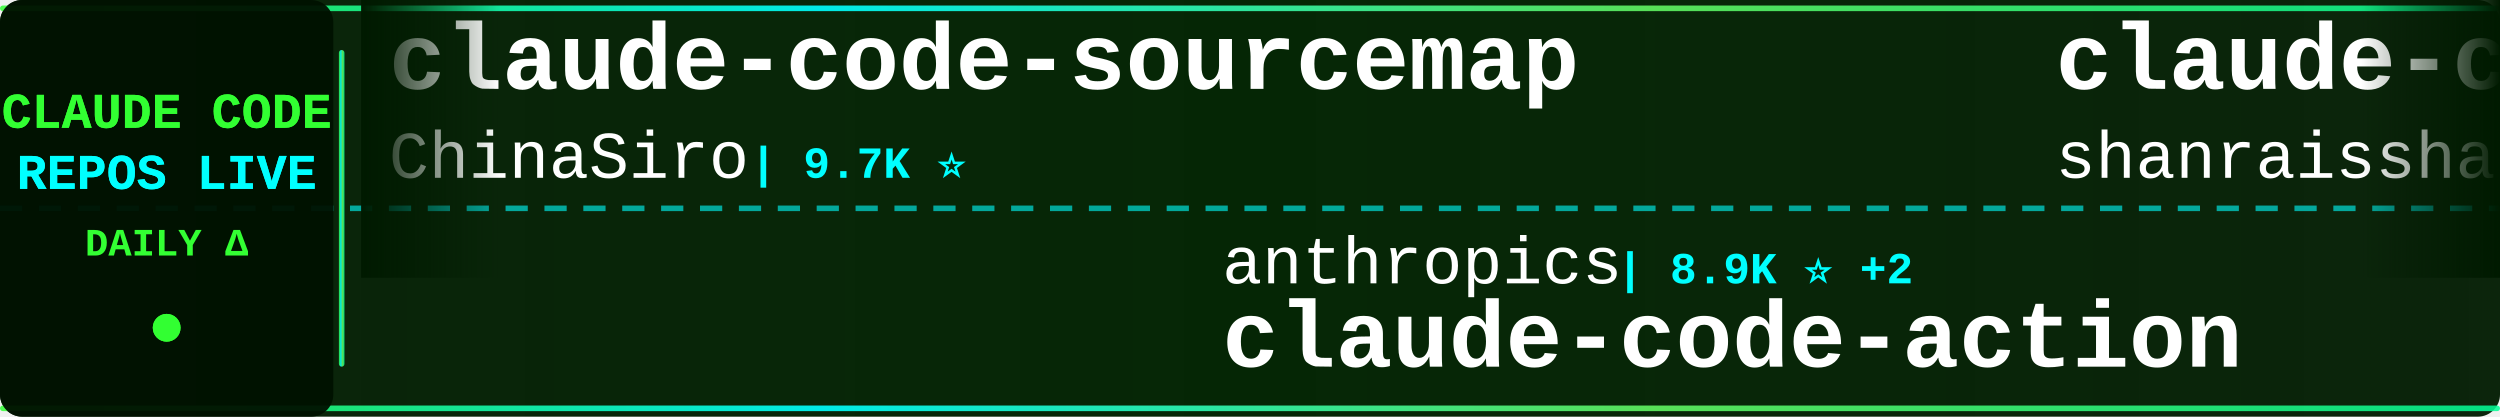
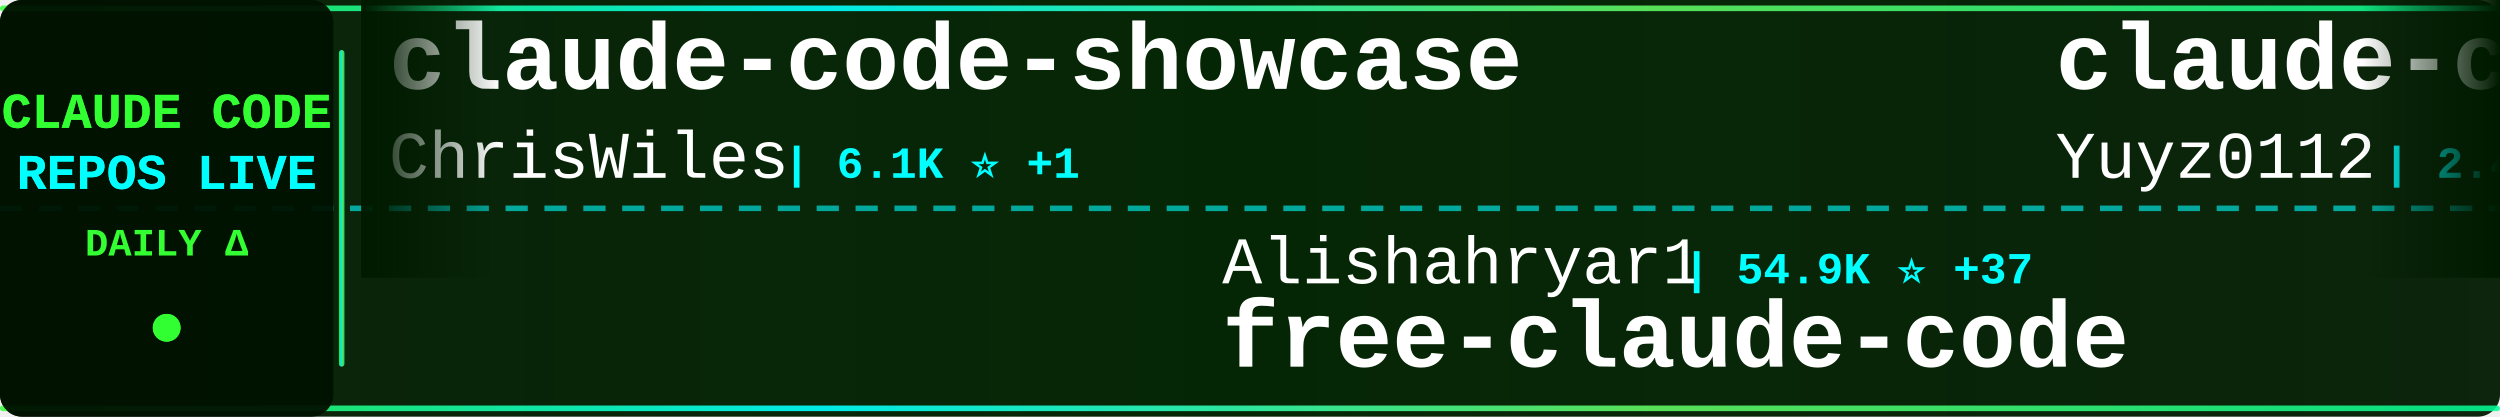
<svg xmlns="http://www.w3.org/2000/svg" width="900" height="150">
  <defs>
    <linearGradient id="tickerBg" x1="0%" y1="0%" x2="100%" y2="0%">
      <stop offset="0%" style="stop-color:#001a00;stop-opacity:0.95" />
      <stop offset="50%" style="stop-color:#002200;stop-opacity:0.98" />
      <stop offset="100%" style="stop-color:#001a00;stop-opacity:0.95" />
    </linearGradient>
    <linearGradient id="borderGrad" x1="0%" y1="0%" x2="100%" y2="0%">
      <stop offset="0%" style="stop-color:#33ff33;stop-opacity:0.85">
        <animate attributeName="stop-opacity" values="0.85;1;0.85" dur="2s" repeatCount="indefinite" />
      </stop>
      <stop offset="33%" style="stop-color:#00ffff;stop-opacity:0.9">
        <animate attributeName="stop-opacity" values="0.9;1;0.9" dur="2.2s" repeatCount="indefinite" />
      </stop>
      <stop offset="66%" style="stop-color:#66ff66;stop-opacity:0.85">
        <animate attributeName="stop-opacity" values="0.85;1;0.85" dur="1.8s" repeatCount="indefinite" />
      </stop>
      <stop offset="100%" style="stop-color:#00ff99;stop-opacity:0.85">
        <animate attributeName="stop-opacity" values="0.85;1;0.85" dur="2s" repeatCount="indefinite" />
      </stop>
    </linearGradient>
    <filter id="textGlow">
      <feGaussianBlur stdDeviation="0.1" result="coloredBlur" />
      <feMerge>
        <feMergeNode in="coloredBlur" />
        <feMergeNode in="SourceGraphic" />
      </feMerge>
    </filter>
    <filter id="metricGlow">
      <feGaussianBlur stdDeviation="0.2" result="coloredBlur" />
      <feMerge>
        <feMergeNode in="coloredBlur" />
        <feMergeNode in="SourceGraphic" />
      </feMerge>
    </filter>
    <linearGradient id="leftFade" x1="0%" y1="0%" x2="100%" y2="0%">
      <stop offset="0%" style="stop-color:#001a00;stop-opacity:1" />
      <stop offset="100%" style="stop-color:#001a00;stop-opacity:0" />
    </linearGradient>
    <linearGradient id="rightFade" x1="0%" y1="0%" x2="100%" y2="0%">
      <stop offset="0%" style="stop-color:#001a00;stop-opacity:0" />
      <stop offset="100%" style="stop-color:#001a00;stop-opacity:1" />
    </linearGradient>
  </defs>
  <rect width="900" height="150" fill="url(#tickerBg)" rx="8" />
  <rect x="0" y="2" width="900" height="2" fill="url(#borderGrad)" rx="1" />
  <rect x="0" y="146" width="900" height="2" fill="url(#borderGrad)" rx="1" />
  <line x1="0" y1="75" x2="900" y2="75" stroke="#00ffff" stroke-width="2" stroke-dasharray="8 6" opacity="0.6" />
  <rect x="0" y="0" width="120" height="150" fill="#001100" opacity="0.95" rx="8" />
  <text x="60" y="46" font-family="'Courier New', monospace" font-size="18" font-weight="bold" fill="#33ff33" text-anchor="middle" filter="url(#textGlow)">
    CLAUDE CODE
  </text>
  <text x="60" y="68" font-family="'Courier New', monospace" font-size="18" font-weight="bold" fill="#00ffff" text-anchor="middle" filter="url(#textGlow)">
    REPOS LIVE
  </text>
  <text x="60" y="92" font-family="'Courier New', monospace" font-size="14" font-weight="bold" fill="#33ff33" text-anchor="middle">
    DAILY Δ
  </text>
  <circle cx="60" cy="118" r="5" fill="#33ff33" filter="url(#metricGlow)">
    <animate attributeName="r" values="4;6;4" dur="1.5s" repeatCount="indefinite" />
    <animate attributeName="opacity" values="0.6;1;0.6" dur="1.5s" repeatCount="indefinite" />
  </circle>
  <rect x="122" y="18" width="2" height="114" fill="url(#borderGrad)" rx="1" />
  <clipPath id="tickerClip">
    <rect x="130" y="0" width="770" height="150" />
  </clipPath>
  <g clip-path="url(#tickerClip)">
    <g id="tickerItems">
      <animateTransform attributeName="transform" attributeType="XML" type="translate" from="0 0" to="-3000 0" dur="54s" repeatCount="indefinite" />
      <g transform="translate(0, 0)">
-         <text x="140" y="32" font-family="'Courier New', monospace" font-size="34" font-weight="bold" fill="#ffffff">claude-code-sourcemap</text>
-         <text x="140" y="64" font-family="'Courier New', monospace" font-size="24" font-weight="normal" fill="#ffffff" opacity="1.0">ChinaSiro</text>
-         <text x="270" y="64" font-family="'Courier New', monospace" font-size="16" font-weight="bold" fill="#00ffff"> | 9.7K ⭐</text>
+         <text x="140" y="32" font-family="'Courier New', monospace" font-size="34" font-weight="bold" fill="#ffffff">claude-code-showcase</text>
+         <text x="140" y="64" font-family="'Courier New', monospace" font-size="24" font-weight="normal" fill="#ffffff" opacity="1.0">ChrisWiles</text>
+         <text x="282" y="64" font-family="'Courier New', monospace" font-size="16" font-weight="bold" fill="#00ffff"> | 6.1K ⭐ +1</text>
      </g>
      <g transform="translate(300, 0)">
-         <text x="140" y="102" font-family="'Courier New', monospace" font-size="24" font-weight="normal" fill="#ffffff" opacity="1.0">anthropics</text>
-         <text x="282" y="102" font-family="'Courier New', monospace" font-size="16" font-weight="bold" fill="#00ffff"> | 8.9K ⭐ +2</text>
-         <text x="140" y="132" font-family="'Courier New', monospace" font-size="34" font-weight="bold" fill="#ffffff">claude-code-action</text>
+         <text x="140" y="102" font-family="'Courier New', monospace" font-size="24" font-weight="normal" fill="#ffffff" opacity="1.0">Alishahryar1</text>
+         <text x="306" y="102" font-family="'Courier New', monospace" font-size="16" font-weight="bold" fill="#00ffff"> | 54.9K ⭐ +37</text>
+         <text x="140" y="132" font-family="'Courier New', monospace" font-size="34" font-weight="bold" fill="#ffffff">free-claude-code</text>
      </g>
      <g transform="translate(600, 0)">
-         <text x="140" y="32" font-family="'Courier New', monospace" font-size="34" font-weight="bold" fill="#ffffff">claude-code-best-practic...</text>
-         <text x="140" y="64" font-family="'Courier New', monospace" font-size="24" font-weight="normal" fill="#ffffff" opacity="1.0">shanraisshan</text>
-         <text x="306" y="64" font-family="'Courier New', monospace" font-size="16" font-weight="bold" fill="#00ffff"> | 65.9K ⭐ +4</text>
+         <text x="140" y="32" font-family="'Courier New', monospace" font-size="34" font-weight="bold" fill="#ffffff">claude-code-reverse</text>
+         <text x="140" y="64" font-family="'Courier New', monospace" font-size="24" font-weight="normal" fill="#ffffff" opacity="1.0">Yuyz0112</text>
+         <text x="258" y="64" font-family="'Courier New', monospace" font-size="16" font-weight="bold" fill="#00ffff"> | 2.4K ⭐</text>
      </g>
      <g transform="translate(900, 0)">
-         <text x="140" y="102" font-family="'Courier New', monospace" font-size="24" font-weight="normal" fill="#ffffff" opacity="1.0">ponponon</text>
-         <text x="258" y="102" font-family="'Courier New', monospace" font-size="16" font-weight="bold" fill="#00ffff"> | 2.3K ⭐</text>
-         <text x="140" y="132" font-family="'Courier New', monospace" font-size="34" font-weight="bold" fill="#ffffff">claude_code_src</text>
+         <text x="140" y="102" font-family="'Courier New', monospace" font-size="24" font-weight="normal" fill="#ffffff" opacity="1.0">krusemediallc</text>
+         <text x="318" y="102" font-family="'Courier New', monospace" font-size="16" font-weight="bold" fill="#00ffff"> | 1.5K ⭐ +1</text>
+         <text x="140" y="132" font-family="'Courier New', monospace" font-size="34" font-weight="bold" fill="#ffffff">arcads-claude-code</text>
      </g>
      <g transform="translate(1200, 0)">
-         <text x="140" y="32" font-family="'Courier New', monospace" font-size="34" font-weight="bold" fill="#ffffff">claude-code</text>
-         <text x="140" y="64" font-family="'Courier New', monospace" font-size="24" font-weight="normal" fill="#ffffff" opacity="1.0">jarmuine</text>
-         <text x="258" y="64" font-family="'Courier New', monospace" font-size="16" font-weight="bold" fill="#00ffff"> | 2.3K ⭐ +1</text>
+         <text x="140" y="32" font-family="'Courier New', monospace" font-size="34" font-weight="bold" fill="#ffffff">claude_codex_bridge</text>
+         <text x="140" y="64" font-family="'Courier New', monospace" font-size="24" font-weight="normal" fill="#ffffff" opacity="1.0">SeemSeam</text>
+         <text x="258" y="64" font-family="'Courier New', monospace" font-size="16" font-weight="bold" fill="#00ffff"> | 3.5K ⭐</text>
      </g>
      <g transform="translate(1500, 0)">
-         <text x="140" y="102" font-family="'Courier New', monospace" font-size="24" font-weight="normal" fill="#ffffff" opacity="1.0">AICoderTudou</text>
-         <text x="306" y="102" font-family="'Courier New', monospace" font-size="16" font-weight="bold" fill="#00ffff"> | 494 ⭐</text>
-         <text x="140" y="132" font-family="'Courier New', monospace" font-size="34" font-weight="bold" fill="#ffffff">claude-code-tudou</text>
+         <text x="140" y="102" font-family="'Courier New', monospace" font-size="24" font-weight="normal" fill="#ffffff" opacity="1.0">huangserva</text>
+         <text x="282" y="102" font-family="'Courier New', monospace" font-size="16" font-weight="bold" fill="#00ffff"> | 628 ⭐</text>
+         <text x="140" y="132" font-family="'Courier New', monospace" font-size="34" font-weight="bold" fill="#ffffff">claude-code-cli</text>
      </g>
      <g transform="translate(1800, 0)">
-         <text x="140" y="32" font-family="'Courier New', monospace" font-size="34" font-weight="bold" fill="#ffffff">skills</text>
-         <text x="140" y="64" font-family="'Courier New', monospace" font-size="24" font-weight="normal" fill="#ffffff" opacity="1.0">anthropics</text>
-         <text x="282" y="64" font-family="'Courier New', monospace" font-size="16" font-weight="bold" fill="#00ffff"> | 176.1K ⭐ +49</text>
+         <text x="140" y="32" font-family="'Courier New', monospace" font-size="34" font-weight="bold" fill="#ffffff">Claude-code</text>
+         <text x="140" y="64" font-family="'Courier New', monospace" font-size="24" font-weight="normal" fill="#ffffff" opacity="1.0">fazxes</text>
+         <text x="234" y="64" font-family="'Courier New', monospace" font-size="16" font-weight="bold" fill="#00ffff"> | 240 ⭐</text>
      </g>
      <g transform="translate(2100, 0)">
-         <text x="140" y="102" font-family="'Courier New', monospace" font-size="24" font-weight="normal" fill="#ffffff" opacity="1.0">ChrisWiles</text>
-         <text x="282" y="102" font-family="'Courier New', monospace" font-size="16" font-weight="bold" fill="#00ffff"> | 6.1K ⭐ +2</text>
-         <text x="140" y="132" font-family="'Courier New', monospace" font-size="34" font-weight="bold" fill="#ffffff">claude-code-showcase</text>
+         <text x="140" y="102" font-family="'Courier New', monospace" font-size="24" font-weight="normal" fill="#ffffff" opacity="1.0">FlorianBruniaux</text>
+         <text x="342" y="102" font-family="'Courier New', monospace" font-size="16" font-weight="bold" fill="#00ffff"> | 6.0K ⭐</text>
+         <text x="140" y="132" font-family="'Courier New', monospace" font-size="34" font-weight="bold" fill="#ffffff">claude-code-ultimate-gui...</text>
      </g>
      <g transform="translate(2400, 0)">
-         <text x="140" y="32" font-family="'Courier New', monospace" font-size="34" font-weight="bold" fill="#ffffff">claude-code-hooks-master...</text>
-         <text x="140" y="64" font-family="'Courier New', monospace" font-size="24" font-weight="normal" fill="#ffffff" opacity="1.0">disler</text>
-         <text x="234" y="64" font-family="'Courier New', monospace" font-size="16" font-weight="bold" fill="#00ffff"> | 3.9K ⭐</text>
+         <text x="140" y="32" font-family="'Courier New', monospace" font-size="34" font-weight="bold" fill="#ffffff">everything-claude-code-z...</text>
+         <text x="140" y="64" font-family="'Courier New', monospace" font-size="24" font-weight="normal" fill="#ffffff" opacity="1.0">xu-xiang</text>
+         <text x="258" y="64" font-family="'Courier New', monospace" font-size="16" font-weight="bold" fill="#00ffff"> | 1.9K ⭐</text>
      </g>
      <g transform="translate(2700, 0)">
-         <text x="140" y="102" font-family="'Courier New', monospace" font-size="24" font-weight="normal" fill="#ffffff" opacity="1.0">huangjia2019</text>
-         <text x="306" y="102" font-family="'Courier New', monospace" font-size="16" font-weight="bold" fill="#00ffff"> | 1.1K ⭐</text>
-         <text x="140" y="132" font-family="'Courier New', monospace" font-size="34" font-weight="bold" fill="#ffffff">claude-code-engineering</text>
+         <text x="140" y="102" font-family="'Courier New', monospace" font-size="24" font-weight="normal" fill="#ffffff" opacity="1.0">Chachamaru127</text>
+         <text x="318" y="102" font-family="'Courier New', monospace" font-size="16" font-weight="bold" fill="#00ffff"> | 3.1K ⭐</text>
+         <text x="140" y="132" font-family="'Courier New', monospace" font-size="34" font-weight="bold" fill="#ffffff">claude-code-harness</text>
      </g>
      <g transform="translate(3000, 0)">
-         <text x="140" y="32" font-family="'Courier New', monospace" font-size="34" font-weight="bold" fill="#ffffff">claude-code-sourcemap</text>
-         <text x="140" y="64" font-family="'Courier New', monospace" font-size="24" font-weight="normal" fill="#ffffff" opacity="1.0">ChinaSiro</text>
-         <text x="270" y="64" font-family="'Courier New', monospace" font-size="16" font-weight="bold" fill="#00ffff"> | 9.7K ⭐</text>
+         <text x="140" y="32" font-family="'Courier New', monospace" font-size="34" font-weight="bold" fill="#ffffff">claude-code-showcase</text>
+         <text x="140" y="64" font-family="'Courier New', monospace" font-size="24" font-weight="normal" fill="#ffffff" opacity="1.0">ChrisWiles</text>
+         <text x="282" y="64" font-family="'Courier New', monospace" font-size="16" font-weight="bold" fill="#00ffff"> | 6.1K ⭐ +1</text>
      </g>
      <g transform="translate(3300, 0)">
-         <text x="140" y="102" font-family="'Courier New', monospace" font-size="24" font-weight="normal" fill="#ffffff" opacity="1.0">anthropics</text>
-         <text x="282" y="102" font-family="'Courier New', monospace" font-size="16" font-weight="bold" fill="#00ffff"> | 8.9K ⭐ +2</text>
-         <text x="140" y="132" font-family="'Courier New', monospace" font-size="34" font-weight="bold" fill="#ffffff">claude-code-action</text>
+         <text x="140" y="102" font-family="'Courier New', monospace" font-size="24" font-weight="normal" fill="#ffffff" opacity="1.0">Alishahryar1</text>
+         <text x="306" y="102" font-family="'Courier New', monospace" font-size="16" font-weight="bold" fill="#00ffff"> | 54.9K ⭐ +37</text>
+         <text x="140" y="132" font-family="'Courier New', monospace" font-size="34" font-weight="bold" fill="#ffffff">free-claude-code</text>
      </g>
      <g transform="translate(3600, 0)">
-         <text x="140" y="32" font-family="'Courier New', monospace" font-size="34" font-weight="bold" fill="#ffffff">claude-code-best-practic...</text>
-         <text x="140" y="64" font-family="'Courier New', monospace" font-size="24" font-weight="normal" fill="#ffffff" opacity="1.0">shanraisshan</text>
-         <text x="306" y="64" font-family="'Courier New', monospace" font-size="16" font-weight="bold" fill="#00ffff"> | 65.9K ⭐ +4</text>
+         <text x="140" y="32" font-family="'Courier New', monospace" font-size="34" font-weight="bold" fill="#ffffff">claude-code-reverse</text>
+         <text x="140" y="64" font-family="'Courier New', monospace" font-size="24" font-weight="normal" fill="#ffffff" opacity="1.0">Yuyz0112</text>
+         <text x="258" y="64" font-family="'Courier New', monospace" font-size="16" font-weight="bold" fill="#00ffff"> | 2.4K ⭐</text>
      </g>
      <g transform="translate(3900, 0)">
-         <text x="140" y="102" font-family="'Courier New', monospace" font-size="24" font-weight="normal" fill="#ffffff" opacity="1.0">ponponon</text>
-         <text x="258" y="102" font-family="'Courier New', monospace" font-size="16" font-weight="bold" fill="#00ffff"> | 2.3K ⭐</text>
-         <text x="140" y="132" font-family="'Courier New', monospace" font-size="34" font-weight="bold" fill="#ffffff">claude_code_src</text>
+         <text x="140" y="102" font-family="'Courier New', monospace" font-size="24" font-weight="normal" fill="#ffffff" opacity="1.0">krusemediallc</text>
+         <text x="318" y="102" font-family="'Courier New', monospace" font-size="16" font-weight="bold" fill="#00ffff"> | 1.5K ⭐ +1</text>
+         <text x="140" y="132" font-family="'Courier New', monospace" font-size="34" font-weight="bold" fill="#ffffff">arcads-claude-code</text>
      </g>
    </g>
  </g>
  <rect x="130" y="0" width="50" height="100" fill="url(#leftFade)" />
  <rect x="850" y="0" width="50" height="100" fill="url(#rightFade)" />
</svg>
